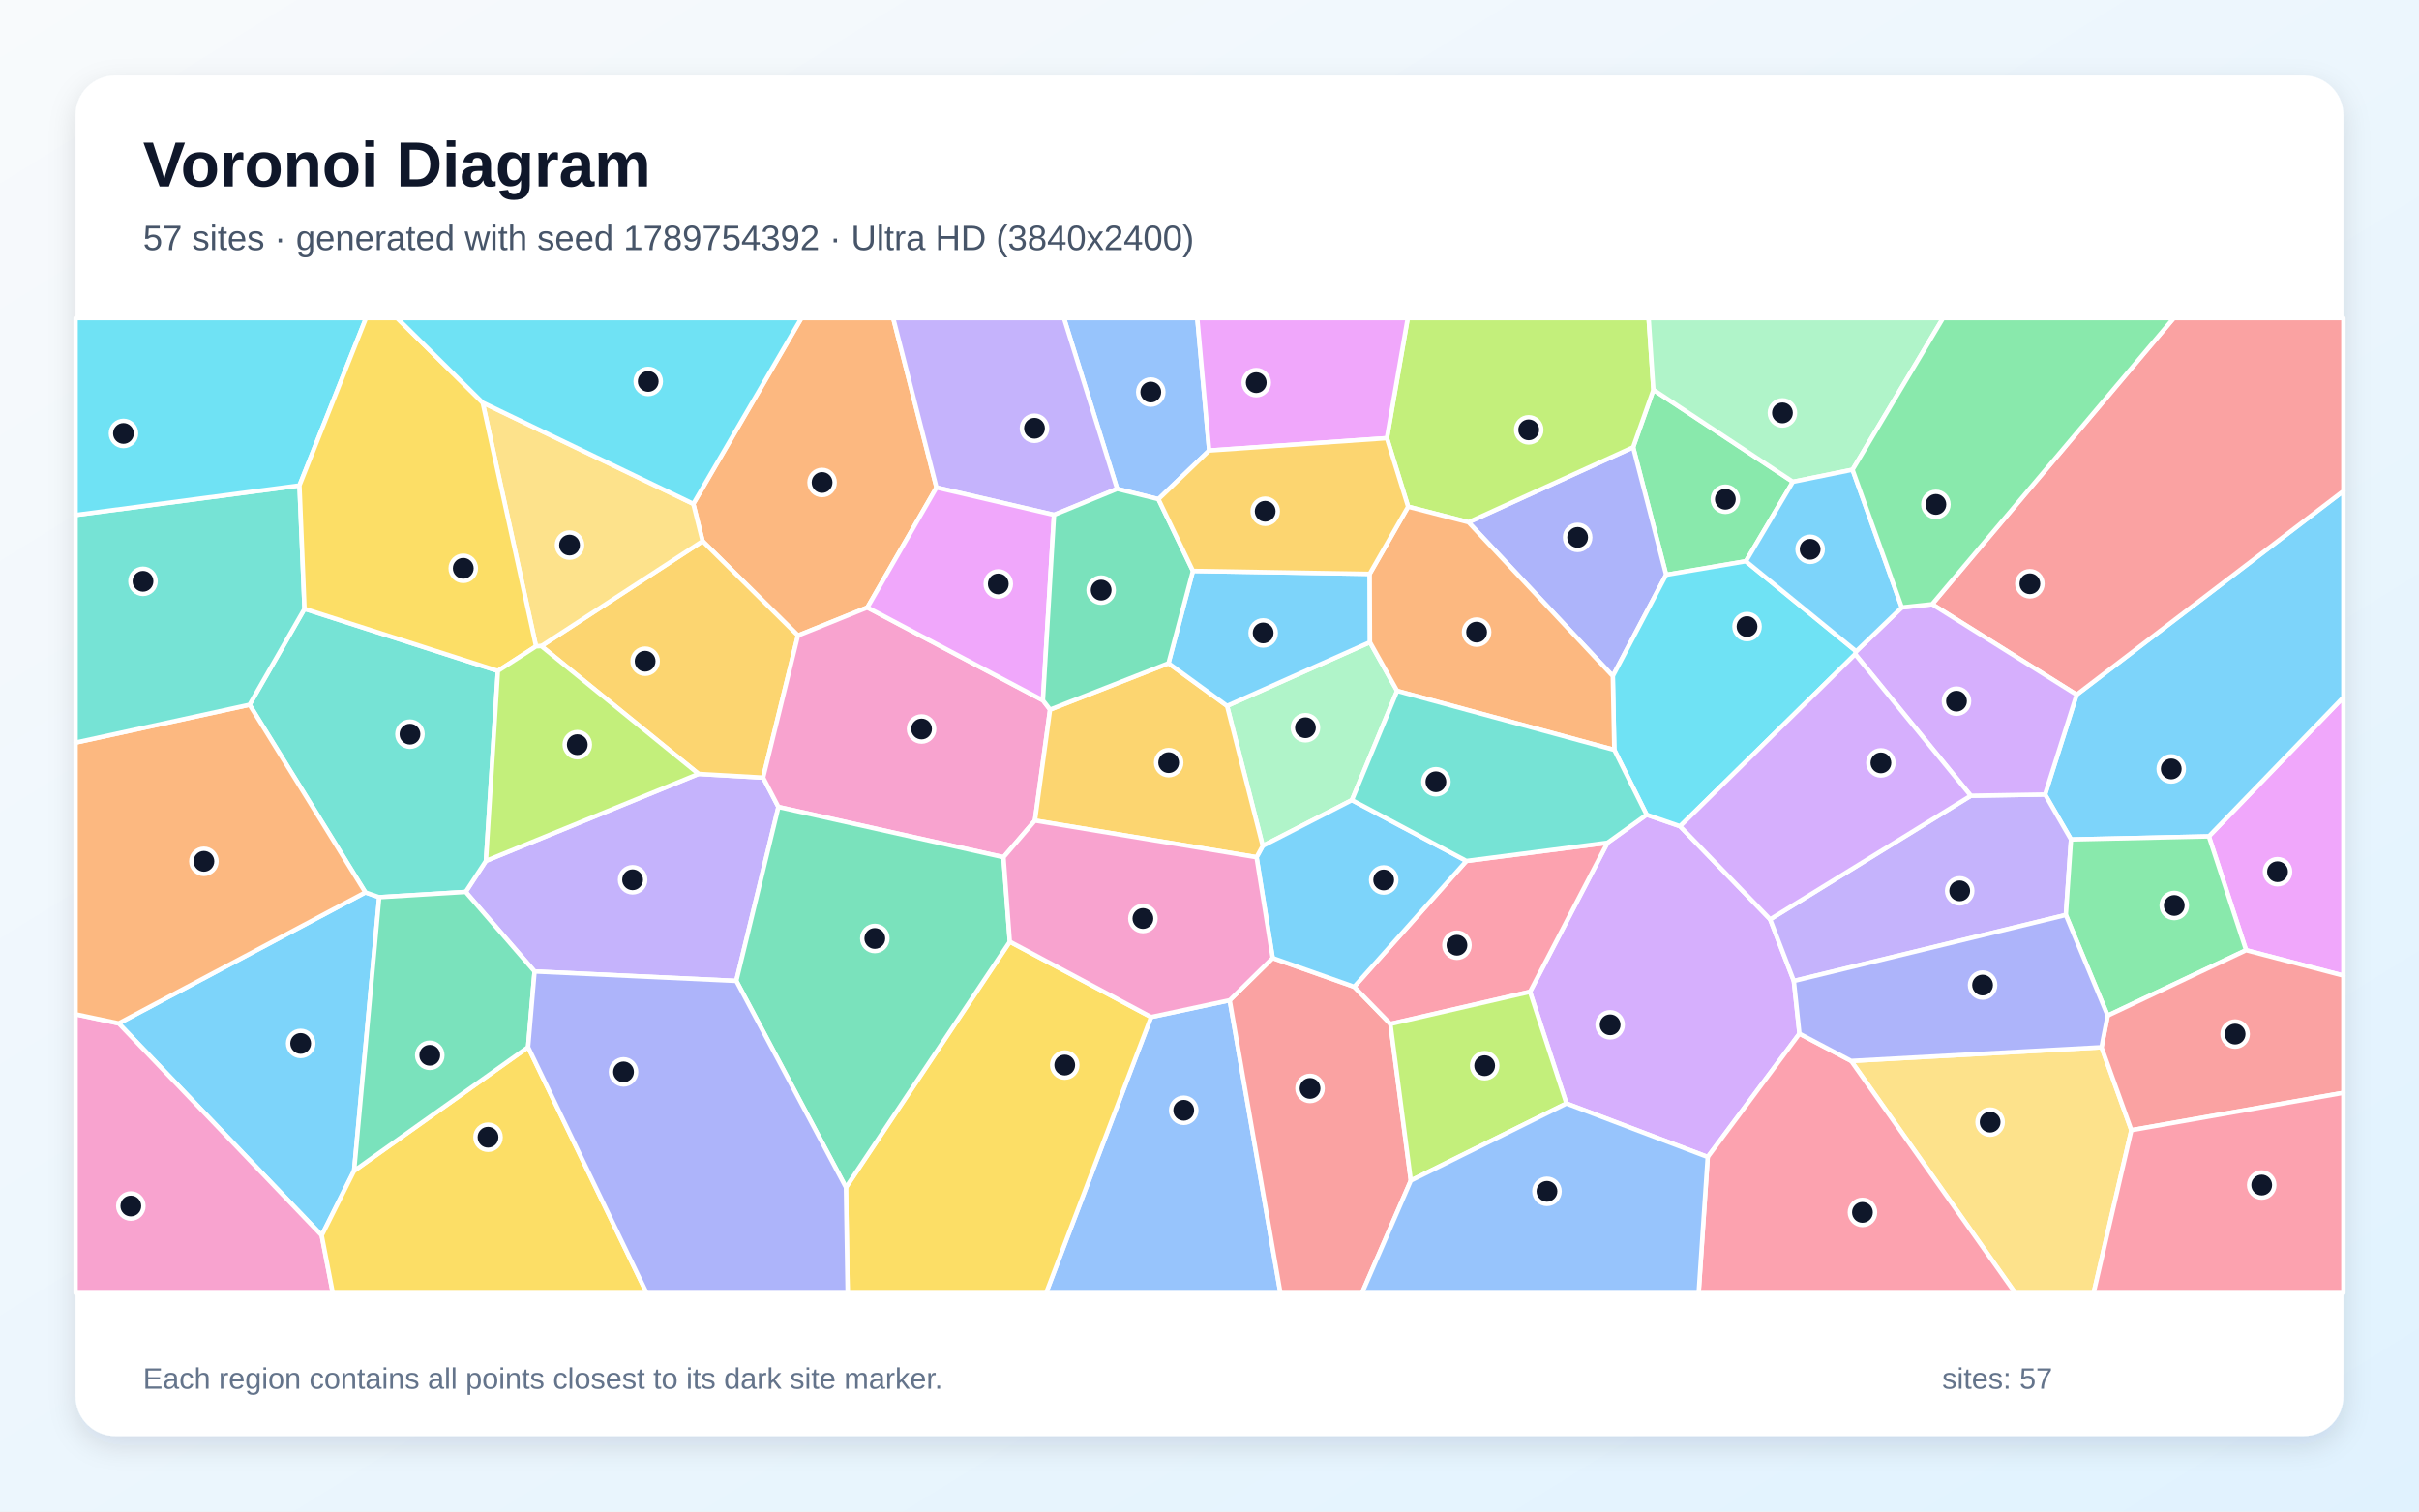
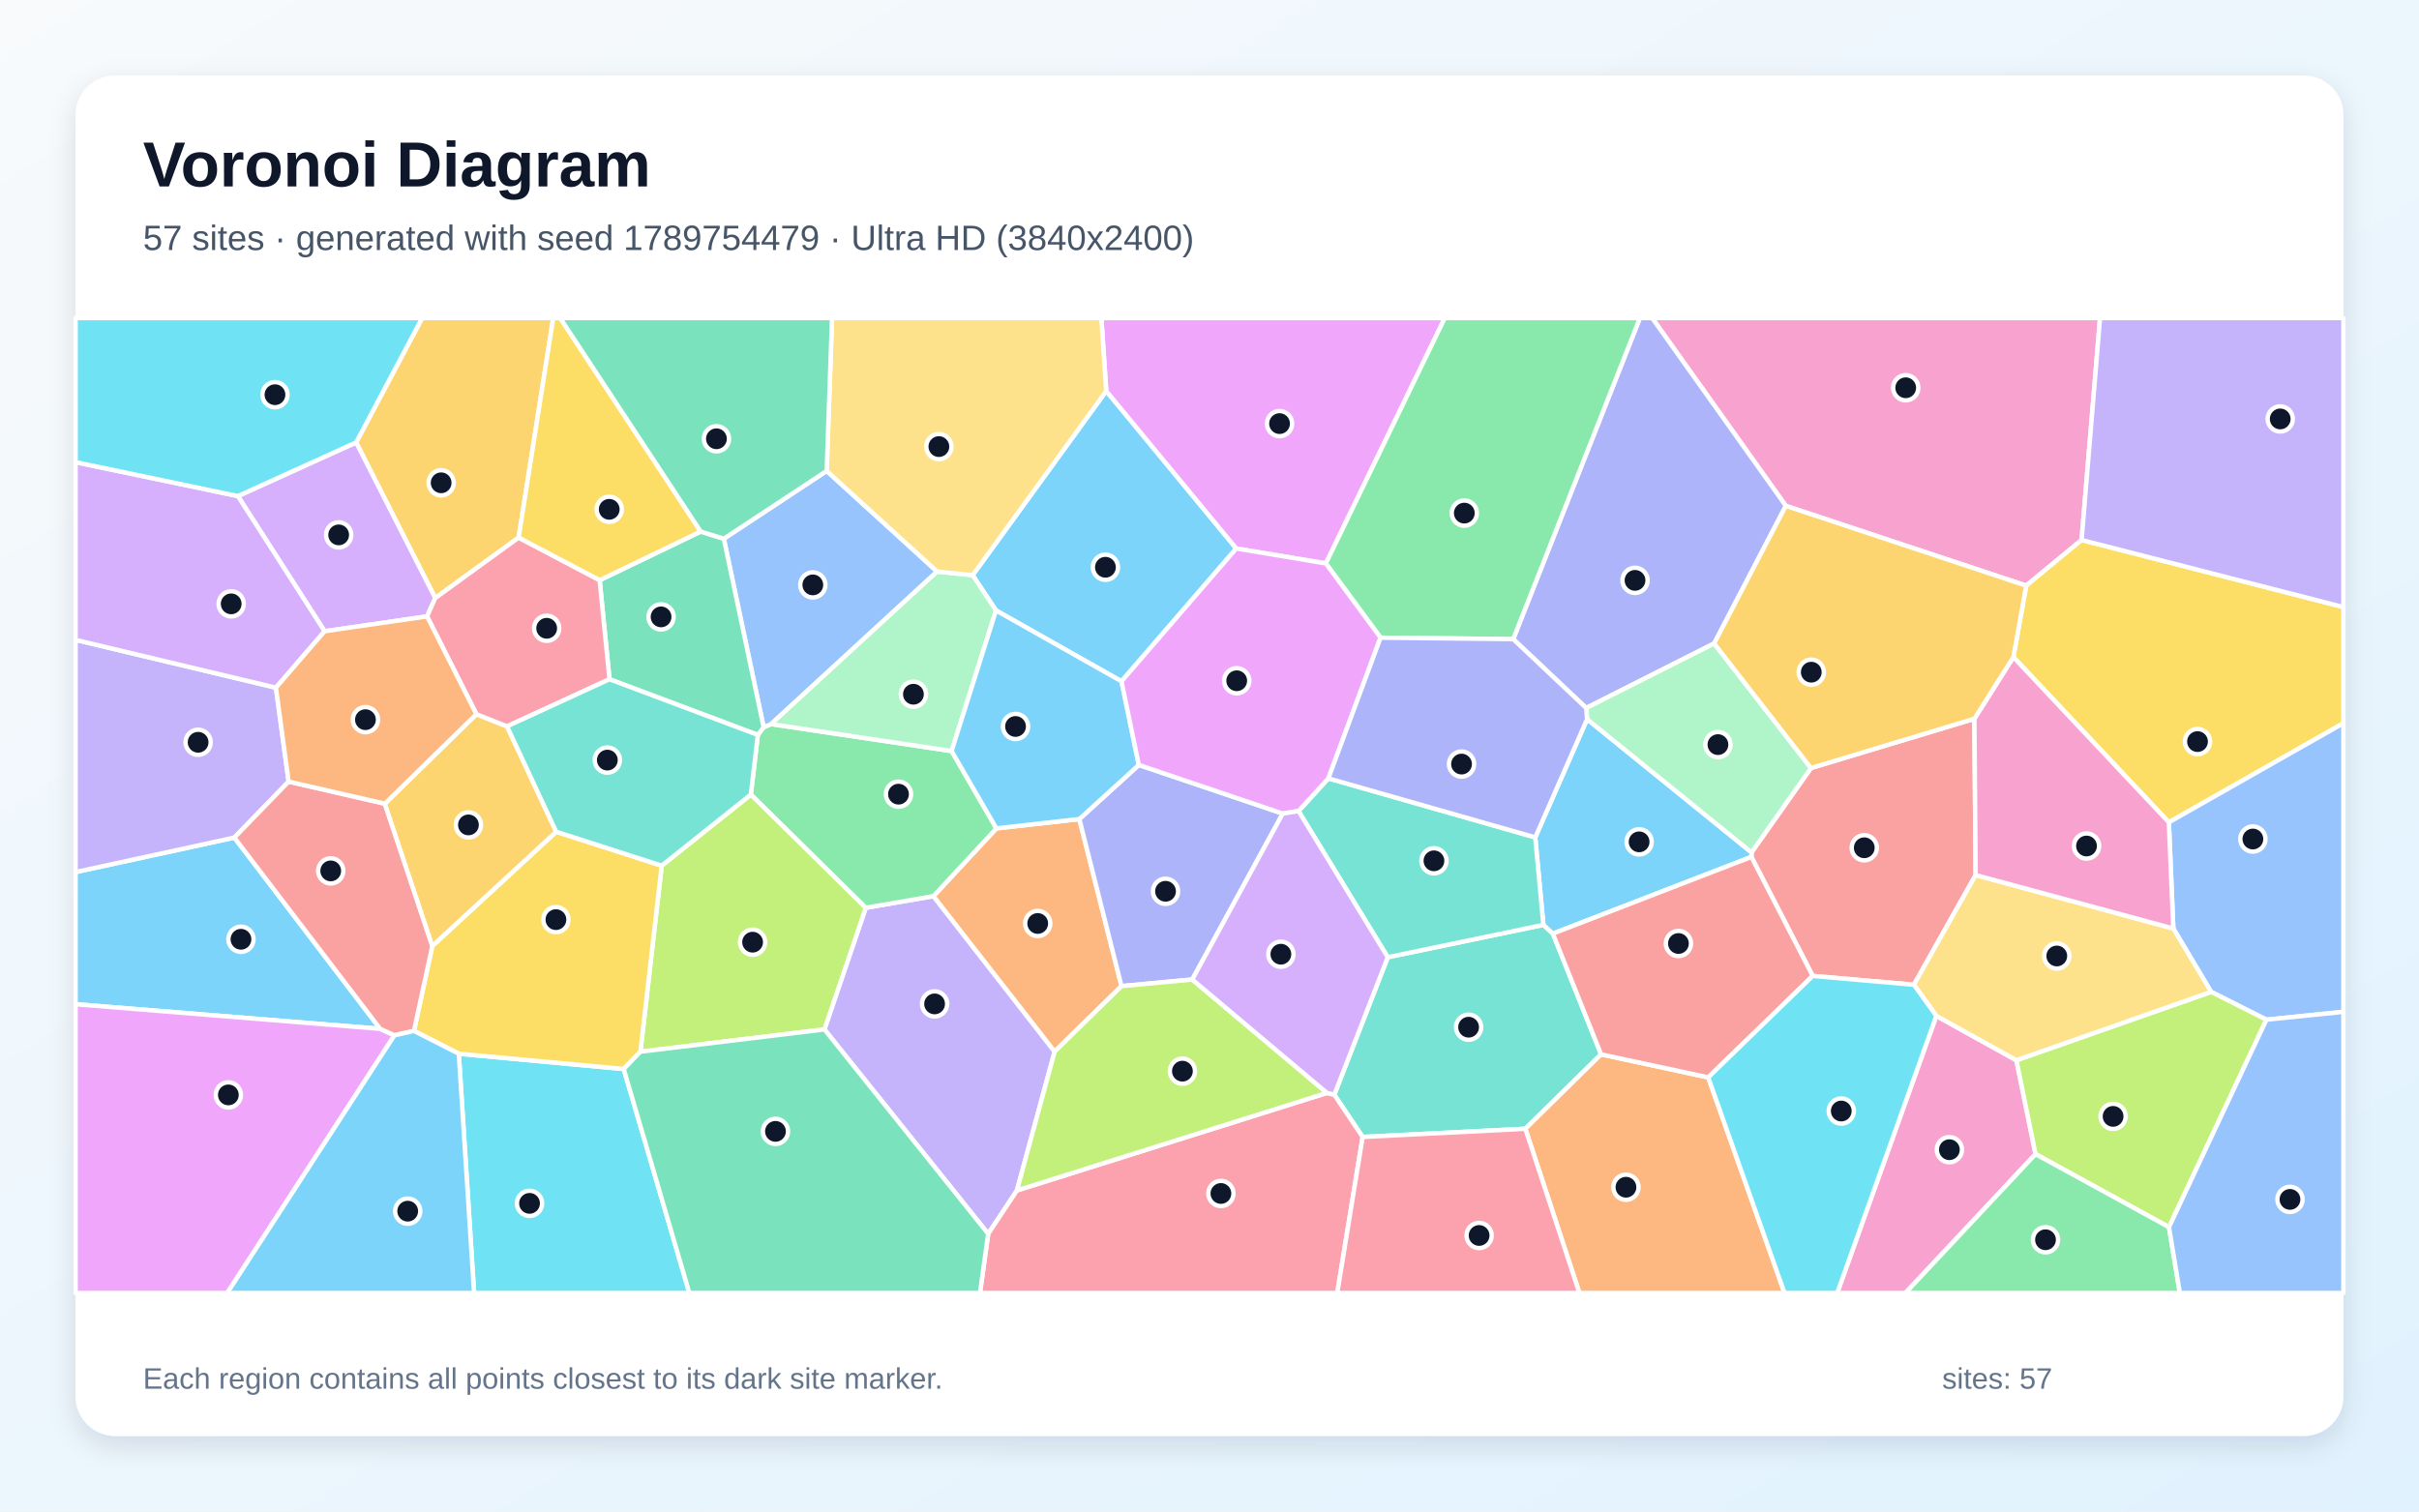
<svg xmlns="http://www.w3.org/2000/svg" width="3840" height="2400" viewBox="0 0 3840 2400" role="img" aria-labelledby="title description">
  <defs>
    <linearGradient id="background" x1="0" y1="0" x2="1" y2="1">
      <stop stop-color="#F8FAFC" />
      <stop offset="1" stop-color="#E0F2FE" />
    </linearGradient>
    <filter id="shadow" x="-5%" y="-5%" width="110%" height="110%">
      <feDropShadow dx="0" dy="15" stdDeviation="22" flood-color="#0F172A" flood-opacity=".12" />
    </filter>
  </defs>
  <rect width="3840" height="2400" fill="url(#background)" />
  <rect x="120" y="120" width="3600" height="2160" rx="63" fill="#FFFFFF" filter="url(#shadow)" />
  <g font-family="Arial, sans-serif">
    <text x="227" y="296" font-size="101" font-weight="700" fill="#0F172A">Voronoi Diagram</text>
-     <text x="227" y="397" font-size="56" fill="#475569">57 sites · generated with seed 1789754392 · Ultra HD (3840x2400)</text>
+     <text x="227" y="397" font-size="56" fill="#475569">57 sites · generated with seed 1789754479 · Ultra HD (3840x2400)</text>
  </g>
  <g stroke="#FFFFFF" stroke-width="7" stroke-linejoin="round">
-     <polygon points="562.1,1859.0 510.7,1961.6 188.4,1624.9 580.0,1416.9 602.0,1424.6" fill="#38BDF8" fill-opacity="0.65" />
-     <polygon points="1235.7,1281.3 1168.8,1557.5 848.6,1542.5 739.2,1416.2 771.4,1366.9 1108.9,1228.8 1211.4,1234.7" fill="#A78BFA" fill-opacity="0.65" />
-     <polygon points="120.0,1610.4 188.4,1624.9 510.7,1961.6 528.3,2053.0 120.0,2053.0" fill="#F472B6" fill-opacity="0.65" />
-     <polygon points="1486.6,774.1 1376.9,964.6 1266.7,1009.1 1115.3,859.2 1100.6,800.0 1272.2,505.0 1417.9,505.0" fill="#FB923C" fill-opacity="0.65" />
-     <polygon points="510.7,1961.6 562.1,1859.0 838.3,1662.6 1026.5,2053.0 528.3,2053.0" fill="#FACC15" fill-opacity="0.65" />
-     <polygon points="2846.1,765.0 2771.5,891.2 2644.9,912.7 2592.5,710.1 2624.7,618.9" fill="#4ADE80" fill-opacity="0.65" />
-     <polygon points="483.4,966.7 790.4,1065.3 771.4,1366.9 739.2,1416.2 602.0,1424.6 580.0,1416.9 396.1,1119.0" fill="#2DD4BF" fill-opacity="0.65" />
-     <polygon points="1827.3,1614.8 1952.1,1588.2 2032.6,2053.0 1660.6,2053.0" fill="#60A5FA" fill-opacity="0.65" />
-     <polygon points="3565.5,1508.7 3506.4,1328.0 3720.0,1107.1 3720.0,1549.1" fill="#E879F9" fill-opacity="0.65" />
-     <polygon points="838.3,1662.6 562.1,1859.0 602.0,1424.6 739.2,1416.2 848.6,1542.5" fill="#34D399" fill-opacity="0.65" />
-     <polygon points="1952.1,1588.2 2020.3,1521.1 2149.7,1566.8 2207.2,1625.8 2239.6,1874.5 2162.1,2053.0 2032.6,2053.0" fill="#F87171" fill-opacity="0.65" />
-     <polygon points="2560.2,1073.5 2331.1,829.2 2592.5,710.1 2644.9,912.7" fill="#818CF8" fill-opacity="0.65" />
-     <polygon points="859.3,1025.9 1115.3,859.2 1266.7,1009.1 1211.4,1234.7 1108.9,1228.8" fill="#FBBF24" fill-opacity="0.65" />
-     <polygon points="2624.7,618.9 2592.5,710.1 2331.1,829.2 2235.3,804.5 2201.6,695.7 2234.7,505.0 2617.1,505.0" fill="#A3E635" fill-opacity="0.65" />
-     <polygon points="2856.5,1641.3 2710.9,1837.1 2486.6,1752.1 2428.8,1574.8 2551.8,1338.1 2613.9,1293.6 2667.0,1311.9 2810.0,1459.7 2847.6,1557.6" fill="#C084FC" fill-opacity="0.65" />
-     <polygon points="2551.8,1338.1 2428.8,1574.8 2207.2,1625.8 2149.7,1566.8 2327.8,1367.0" fill="#FB7185" fill-opacity="0.65" />
-     <polygon points="2946.6,1034.2 2945.0,1038.8 2667.0,1311.9 2613.9,1293.6 2562.6,1190.7 2560.2,1073.5 2644.9,912.7 2771.5,891.2" fill="#22D3EE" fill-opacity="0.65" />
-     <polygon points="1947.9,1120.8 2174.7,1019.7 2217.9,1097.0 2146.1,1270.4 2004.5,1343.1" fill="#86EFAC" fill-opacity="0.65" />
-     <polygon points="2938.6,1684.6 3336.0,1662.8 3383.4,1794.5 3323.5,2053.0 3199.0,2053.0" fill="#FCD34D" fill-opacity="0.65" />
-     <polygon points="2327.8,1367.0 2149.7,1566.8 2020.3,1521.1 1994.7,1361.1 2004.5,1343.1 2146.1,1270.4" fill="#38BDF8" fill-opacity="0.65" />
-     <polygon points="3506.4,1328.0 3287.6,1332.9 3246.4,1261.5 3296.5,1103.0 3720.0,779.7 3720.0,1107.1" fill="#38BDF8" fill-opacity="0.65" />
-     <polygon points="3279.4,1452.8 2847.6,1557.6 2810.0,1459.7 3128.5,1263.5 3246.4,1261.5 3287.6,1332.9" fill="#A78BFA" fill-opacity="0.65" />
-     <polygon points="1655.6,1112.0 1666.9,1126.7 1642.9,1302.9 1593.0,1361.1 1235.7,1281.3 1211.4,1234.7 1266.7,1009.1 1376.9,964.6" fill="#F472B6" fill-opacity="0.65" />
-     <polygon points="396.1,1119.0 580.0,1416.9 188.4,1624.9 120.0,1610.4 120.0,1179.1" fill="#FB923C" fill-opacity="0.65" />
-     <polygon points="1342.9,1885.4 1603.0,1495.2 1827.3,1614.8 1660.6,2053.0 1345.6,2053.0" fill="#FACC15" fill-opacity="0.65" />
-     <polygon points="3345.8,1612.6 3279.4,1452.8 3287.6,1332.9 3506.4,1328.0 3565.5,1508.7" fill="#4ADE80" fill-opacity="0.65" />
-     <polygon points="475.4,770.8 483.4,966.7 396.1,1119.0 120.0,1179.1 120.0,817.7" fill="#2DD4BF" fill-opacity="0.65" />
-     <polygon points="1919.5,715.3 1838.9,792.6 1773.4,776.3 1688.9,505.0 1900.6,505.0" fill="#60A5FA" fill-opacity="0.65" />
-     <polygon points="2201.6,695.7 1919.5,715.3 1900.6,505.0 2234.7,505.0" fill="#E879F9" fill-opacity="0.65" />
-     <polygon points="1603.0,1495.2 1342.9,1885.4 1168.8,1557.5 1235.7,1281.3 1593.0,1361.1" fill="#34D399" fill-opacity="0.65" />
-     <polygon points="3296.5,1103.0 3067.1,959.4 3450.7,505.0 3720.0,505.0 3720.0,779.7" fill="#F87171" fill-opacity="0.65" />
-     <polygon points="838.3,1662.6 848.6,1542.5 1168.8,1557.5 1342.9,1885.4 1345.6,2053.0 1026.5,2053.0" fill="#818CF8" fill-opacity="0.65" />
-     <polygon points="1854.9,1053.1 1947.9,1120.8 2004.5,1343.1 1994.7,1361.1 1642.9,1302.9 1666.9,1126.7" fill="#FBBF24" fill-opacity="0.65" />
-     <polygon points="2239.6,1874.5 2207.2,1625.8 2428.8,1574.8 2486.6,1752.1" fill="#A3E635" fill-opacity="0.65" />
-     <polygon points="3019.0,964.5 3067.1,959.4 3296.5,1103.0 3246.4,1261.5 3128.5,1263.5 2945.0,1038.8 2946.6,1034.2" fill="#C084FC" fill-opacity="0.65" />
-     <polygon points="2710.9,1837.1 2856.5,1641.3 2938.6,1684.6 3199.0,2053.0 2696.5,2053.0" fill="#FB7185" fill-opacity="0.65" />
-     <polygon points="475.4,770.8 120.0,817.7 120.0,505.0 581.0,505.0" fill="#22D3EE" fill-opacity="0.65" />
-     <polygon points="2940.8,745.8 2846.1,765.0 2624.7,618.9 2617.1,505.0 3084.5,505.0" fill="#86EFAC" fill-opacity="0.65" />
-     <polygon points="1100.6,800.0 1115.3,859.2 859.3,1025.9 850.9,1026.3 766.2,639.3" fill="#FCD34D" fill-opacity="0.65" />
-     <polygon points="2940.8,745.8 3019.0,964.5 2946.6,1034.2 2771.5,891.2 2846.1,765.0" fill="#38BDF8" fill-opacity="0.65" />
-     <polygon points="1893.7,906.5 2174.3,911.2 2174.7,1019.7 1947.9,1120.8 1854.9,1053.1" fill="#38BDF8" fill-opacity="0.65" />
-     <polygon points="1773.4,776.3 1673.2,817.5 1486.6,774.1 1417.9,505.0 1688.9,505.0" fill="#A78BFA" fill-opacity="0.65" />
-     <polygon points="1603.0,1495.2 1593.0,1361.1 1642.9,1302.9 1994.7,1361.1 2020.3,1521.1 1952.1,1588.2 1827.3,1614.8" fill="#F472B6" fill-opacity="0.65" />
-     <polygon points="2562.6,1190.7 2217.9,1097.0 2174.7,1019.7 2174.3,911.2 2235.3,804.5 2331.1,829.2 2560.2,1073.5" fill="#FB923C" fill-opacity="0.65" />
-     <polygon points="766.2,639.3 850.9,1026.3 790.4,1065.3 483.4,966.7 475.4,770.8 581.0,505.0 630.4,505.0" fill="#FACC15" fill-opacity="0.65" />
-     <polygon points="3067.1,959.4 3019.0,964.5 2940.8,745.8 3084.5,505.0 3450.7,505.0" fill="#4ADE80" fill-opacity="0.65" />
-     <polygon points="2562.6,1190.7 2613.9,1293.6 2551.8,1338.1 2327.8,1367.0 2146.1,1270.4 2217.9,1097.0" fill="#2DD4BF" fill-opacity="0.65" />
-     <polygon points="2239.6,1874.5 2486.6,1752.1 2710.9,1837.1 2696.5,2053.0 2162.1,2053.0" fill="#60A5FA" fill-opacity="0.65" />
-     <polygon points="1673.2,817.5 1655.6,1112.0 1376.9,964.6 1486.6,774.1" fill="#E879F9" fill-opacity="0.65" />
-     <polygon points="1673.2,817.5 1773.4,776.3 1838.9,792.6 1893.7,906.5 1854.9,1053.1 1666.9,1126.7 1655.6,1112.0" fill="#34D399" fill-opacity="0.65" />
-     <polygon points="3383.4,1794.5 3336.0,1662.8 3345.8,1612.6 3565.5,1508.7 3720.0,1549.1 3720.0,1735.2" fill="#F87171" fill-opacity="0.65" />
-     <polygon points="3345.8,1612.6 3336.0,1662.8 2938.6,1684.6 2856.5,1641.3 2847.6,1557.6 3279.4,1452.8" fill="#818CF8" fill-opacity="0.65" />
-     <polygon points="2201.6,695.7 2235.3,804.5 2174.3,911.2 1893.7,906.5 1838.9,792.6 1919.5,715.3" fill="#FBBF24" fill-opacity="0.65" />
-     <polygon points="790.4,1065.3 850.9,1026.3 859.3,1025.9 1108.9,1228.8 771.4,1366.9" fill="#A3E635" fill-opacity="0.65" />
-     <polygon points="3128.5,1263.5 2810.0,1459.7 2667.0,1311.9 2945.0,1038.8" fill="#C084FC" fill-opacity="0.65" />
-     <polygon points="3383.4,1794.5 3720.0,1735.2 3720.0,2053.0 3323.5,2053.0" fill="#FB7185" fill-opacity="0.65" />
-     <polygon points="1100.6,800.0 766.2,639.3 630.4,505.0 1272.2,505.0" fill="#22D3EE" fill-opacity="0.65" />
+     <polygon points="1756.1,620.8 1962.5,870.9 1780.3,1081.8 1581.1,969.3 1544.0,913.3" fill="#38BDF8" fill-opacity="0.65" />
+     <polygon points="1308.7,1634.5 1374.3,1441.4 1481.8,1422.9 1674.2,1669.7 1614.3,1890.2 1568.7,1959.1" fill="#A78BFA" fill-opacity="0.65" />
+     <polygon points="3304.4,857.4 3216.5,929.9 2834.9,803.2 2622.7,505.0 3333.7,505.0" fill="#F472B6" fill-opacity="0.65" />
+     <polygon points="1713.4,1300.5 1780.3,1565.8 1674.2,1669.7 1481.8,1422.9 1581.7,1315.3" fill="#FB923C" fill-opacity="0.65" />
+     <polygon points="3442.9,1305.7 3196.1,1043.3 3216.5,929.9 3304.4,857.4 3720.0,963.9 3720.0,1148.3" fill="#FACC15" fill-opacity="0.65" />
+     <polygon points="1510.6,1192.5 1581.7,1315.3 1481.8,1422.9 1374.3,1441.4 1191.9,1261.6 1203.0,1166.9 1212.2,1154.6 1224.1,1149.7" fill="#4ADE80" fill-opacity="0.65" />
+     <polygon points="2541.6,1674.1 2421.4,1792.3 2163.1,1805.3 2118.1,1738.2 2203.0,1519.9 2450.0,1468.5 2465.1,1482.4" fill="#2DD4BF" fill-opacity="0.65" />
+     <polygon points="1312.3,747.7 1487.6,907.5 1224.1,1149.7 1212.2,1154.6 1149.0,855.4" fill="#60A5FA" fill-opacity="0.65" />
+     <polygon points="2104.7,894.6 1962.5,870.9 1756.1,620.8 1748.3,505.0 2293.5,505.0" fill="#E879F9" fill-opacity="0.65" />
+     <polygon points="967.5,1078.5 951.9,921.2 1112.3,844.0 1149.0,855.4 1212.2,1154.6 1203.0,1166.9" fill="#34D399" fill-opacity="0.65" />
+     <polygon points="3134.2,1141.2 3136.2,1389.4 3038.2,1563.6 2877.6,1549.6 2780.2,1360.6 2780.4,1353.4 2874.7,1219.5" fill="#F87171" fill-opacity="0.65" />
+     <polygon points="2721.1,1021.7 2518.0,1124.2 2402.1,1014.8 2603.2,505.0 2622.7,505.0 2834.9,803.2" fill="#818CF8" fill-opacity="0.65" />
+     <polygon points="823.3,853.6 690.9,949.6 565.3,702.5 670.1,505.0 878.2,505.0" fill="#FBBF24" fill-opacity="0.65" />
+     <polygon points="1016.6,1669.9 1050.4,1374.5 1191.9,1261.6 1374.3,1441.4 1308.7,1634.5" fill="#A3E635" fill-opacity="0.65" />
+     <polygon points="677.9,978.7 515.3,1002.3 377.6,787.7 565.3,702.5 690.9,949.6" fill="#C084FC" fill-opacity="0.65" />
+     <polygon points="1568.7,1959.1 1614.3,1890.2 2106.4,1735.3 2118.1,1738.2 2163.1,1805.3 2122.8,2053.0 1555.6,2053.0" fill="#FB7185" fill-opacity="0.65" />
+     <polygon points="728.3,1673.1 990.1,1697.4 1094.3,2053.0 752.6,2053.0" fill="#22D3EE" fill-opacity="0.65" />
+     <polygon points="1510.6,1192.5 1224.1,1149.7 1487.6,907.5 1544.0,913.3 1581.1,969.3" fill="#86EFAC" fill-opacity="0.65" />
+     <polygon points="1487.6,907.5 1312.3,747.7 1320.8,505.0 1748.3,505.0 1756.1,620.8 1544.0,913.3" fill="#FCD34D" fill-opacity="0.65" />
+     <polygon points="2437.1,1329.6 2519.4,1141.9 2780.4,1353.4 2780.2,1360.6 2465.1,1482.4 2450.0,1468.5" fill="#38BDF8" fill-opacity="0.65" />
+     <polygon points="603.5,1633.6 120.0,1594.5 120.0,1384.7 372.0,1329.9" fill="#38BDF8" fill-opacity="0.65" />
+     <polygon points="438.0,1091.9 458.2,1241.0 372.0,1329.9 120.0,1384.7 120.0,1016.0" fill="#A78BFA" fill-opacity="0.65" />
+     <polygon points="3073.8,1613.0 3200.9,1683.5 3231.3,1832.5 3024.7,2053.0 2916.4,2053.0" fill="#F472B6" fill-opacity="0.65" />
+     <polygon points="2421.4,1792.3 2541.6,1674.1 2711.7,1710.7 2832.8,2053.0 2507.2,2053.0" fill="#FB923C" fill-opacity="0.65" />
+     <polygon points="990.1,1697.4 728.3,1673.1 657.1,1636.9 686.3,1502.0 882.9,1320.6 1050.4,1374.5 1016.6,1669.9" fill="#FACC15" fill-opacity="0.65" />
+     <polygon points="2402.1,1014.8 2191.5,1012.5 2104.7,894.6 2293.5,505.0 2603.2,505.0" fill="#4ADE80" fill-opacity="0.65" />
+     <polygon points="2061.3,1287.8 2108.7,1235.9 2437.1,1329.6 2450.0,1468.5 2203.0,1519.9" fill="#2DD4BF" fill-opacity="0.65" />
+     <polygon points="3597.8,1619.1 3510.0,1574.9 3450.0,1474.3 3442.9,1305.7 3720.0,1148.3 3720.0,1606.6" fill="#60A5FA" fill-opacity="0.65" />
+     <polygon points="120.0,1594.5 603.5,1633.6 626.1,1643.9 360.7,2053.0 120.0,2053.0" fill="#E879F9" fill-opacity="0.65" />
+     <polygon points="990.1,1697.4 1016.6,1669.9 1308.7,1634.5 1568.7,1959.1 1555.6,2053.0 1094.3,2053.0" fill="#34D399" fill-opacity="0.65" />
+     <polygon points="610.9,1276.1 686.3,1502.0 657.1,1636.9 626.1,1643.9 603.5,1633.6 372.0,1329.9 458.2,1241.0" fill="#F87171" fill-opacity="0.65" />
+     <polygon points="2036.3,1291.8 1892.6,1555.3 1780.3,1565.8 1713.4,1300.5 1807.8,1214.6" fill="#818CF8" fill-opacity="0.65" />
+     <polygon points="882.9,1320.6 686.3,1502.0 610.9,1276.1 756.2,1134.0 804.9,1153.3" fill="#FBBF24" fill-opacity="0.65" />
+     <polygon points="3443.1,1948.5 3231.3,1832.5 3200.9,1683.5 3510.0,1574.9 3597.8,1619.1" fill="#A3E635" fill-opacity="0.65" />
+     <polygon points="438.0,1091.9 120.0,1016.0 120.0,733.8 377.6,787.7 515.3,1002.3" fill="#C084FC" fill-opacity="0.65" />
+     <polygon points="804.9,1153.3 756.2,1134.0 677.9,978.7 690.9,949.6 823.3,853.6 951.9,921.2 967.5,1078.5" fill="#FB7185" fill-opacity="0.65" />
+     <polygon points="565.3,702.5 377.6,787.7 120.0,733.8 120.0,505.0 670.1,505.0" fill="#22D3EE" fill-opacity="0.65" />
+     <polygon points="2874.7,1219.5 2780.4,1353.4 2519.4,1141.9 2518.0,1124.2 2721.1,1021.7" fill="#86EFAC" fill-opacity="0.65" />
+     <polygon points="3200.9,1683.5 3073.8,1613.0 3038.2,1563.6 3136.2,1389.4 3450.0,1474.3 3510.0,1574.9" fill="#FCD34D" fill-opacity="0.65" />
+     <polygon points="1807.8,1214.6 1713.4,1300.5 1581.7,1315.3 1510.6,1192.5 1581.1,969.3 1780.3,1081.8" fill="#38BDF8" fill-opacity="0.65" />
+     <polygon points="626.1,1643.9 657.1,1636.9 728.3,1673.1 752.6,2053.0 360.7,2053.0" fill="#38BDF8" fill-opacity="0.65" />
+     <polygon points="3304.4,857.4 3333.7,505.0 3720.0,505.0 3720.0,963.9" fill="#A78BFA" fill-opacity="0.65" />
+     <polygon points="3450.0,1474.3 3136.2,1389.4 3134.2,1141.2 3196.1,1043.3 3442.9,1305.7" fill="#F472B6" fill-opacity="0.65" />
+     <polygon points="756.2,1134.0 610.9,1276.1 458.2,1241.0 438.0,1091.9 515.3,1002.3 677.9,978.7" fill="#FB923C" fill-opacity="0.65" />
+     <polygon points="1112.3,844.0 951.9,921.2 823.3,853.6 878.2,505.0 889.3,505.0" fill="#FACC15" fill-opacity="0.65" />
+     <polygon points="3231.3,1832.5 3443.1,1948.5 3460.4,2053.0 3024.7,2053.0" fill="#4ADE80" fill-opacity="0.65" />
+     <polygon points="882.9,1320.6 804.9,1153.3 967.5,1078.5 1203.0,1166.9 1191.9,1261.6 1050.4,1374.5" fill="#2DD4BF" fill-opacity="0.65" />
+     <polygon points="3443.1,1948.5 3597.8,1619.1 3720.0,1606.6 3720.0,2053.0 3460.4,2053.0" fill="#60A5FA" fill-opacity="0.65" />
+     <polygon points="2191.5,1012.5 2108.7,1235.9 2061.3,1287.8 2036.3,1291.8 1807.8,1214.6 1780.3,1081.8 1962.5,870.9 2104.7,894.6" fill="#E879F9" fill-opacity="0.65" />
+     <polygon points="1312.3,747.7 1149.0,855.4 1112.3,844.0 889.3,505.0 1320.8,505.0" fill="#34D399" fill-opacity="0.65" />
+     <polygon points="2711.7,1710.7 2541.6,1674.1 2465.1,1482.4 2780.2,1360.6 2877.6,1549.6" fill="#F87171" fill-opacity="0.65" />
+     <polygon points="2191.5,1012.5 2402.1,1014.8 2518.0,1124.2 2519.4,1141.9 2437.1,1329.6 2108.7,1235.9" fill="#818CF8" fill-opacity="0.65" />
+     <polygon points="3134.2,1141.2 2874.7,1219.5 2721.1,1021.7 2834.9,803.2 3216.5,929.9 3196.1,1043.3" fill="#FBBF24" fill-opacity="0.65" />
+     <polygon points="2106.4,1735.3 1614.3,1890.2 1674.2,1669.7 1780.3,1565.8 1892.6,1555.3" fill="#A3E635" fill-opacity="0.65" />
+     <polygon points="2106.4,1735.3 1892.6,1555.3 2036.3,1291.8 2061.3,1287.8 2203.0,1519.9 2118.1,1738.2" fill="#C084FC" fill-opacity="0.65" />
+     <polygon points="2163.1,1805.3 2421.4,1792.3 2507.2,2053.0 2122.8,2053.0" fill="#FB7185" fill-opacity="0.65" />
+     <polygon points="2711.7,1710.7 2877.6,1549.6 3038.2,1563.6 3073.8,1613.0 2916.4,2053.0 2832.8,2053.0" fill="#22D3EE" fill-opacity="0.65" />
  </g>
  <g>
-     <circle cx="477.3" cy="1656.8" r="20" fill="#0F172A" stroke="#FFFFFF" stroke-width="7" />
-     <circle cx="1004.2" cy="1396.9" r="20" fill="#0F172A" stroke="#FFFFFF" stroke-width="7" />
-     <circle cx="207.7" cy="1914.9" r="20" fill="#0F172A" stroke="#FFFFFF" stroke-width="7" />
-     <circle cx="1305.0" cy="766.1" r="20" fill="#0F172A" stroke="#FFFFFF" stroke-width="7" />
-     <circle cx="774.7" cy="1805.7" r="20" fill="#0F172A" stroke="#FFFFFF" stroke-width="7" />
-     <circle cx="2738.9" cy="792.7" r="20" fill="#0F172A" stroke="#FFFFFF" stroke-width="7" />
-     <circle cx="650.8" cy="1165.7" r="20" fill="#0F172A" stroke="#FFFFFF" stroke-width="7" />
-     <circle cx="1879.1" cy="1762.9" r="20" fill="#0F172A" stroke="#FFFFFF" stroke-width="7" />
-     <circle cx="3615.4" cy="1384.1" r="20" fill="#0F172A" stroke="#FFFFFF" stroke-width="7" />
-     <circle cx="682.2" cy="1675.6" r="20" fill="#0F172A" stroke="#FFFFFF" stroke-width="7" />
-     <circle cx="2079.6" cy="1728.2" r="20" fill="#0F172A" stroke="#FFFFFF" stroke-width="7" />
-     <circle cx="2504.4" cy="853.3" r="20" fill="#0F172A" stroke="#FFFFFF" stroke-width="7" />
-     <circle cx="1024.1" cy="1049.9" r="20" fill="#0F172A" stroke="#FFFFFF" stroke-width="7" />
-     <circle cx="2426.7" cy="682.5" r="20" fill="#0F172A" stroke="#FFFFFF" stroke-width="7" />
-     <circle cx="2556.0" cy="1627.2" r="20" fill="#0F172A" stroke="#FFFFFF" stroke-width="7" />
-     <circle cx="2312.8" cy="1500.8" r="20" fill="#0F172A" stroke="#FFFFFF" stroke-width="7" />
-     <circle cx="2773.3" cy="994.9" r="20" fill="#0F172A" stroke="#FFFFFF" stroke-width="7" />
-     <circle cx="2072.3" cy="1155.5" r="20" fill="#0F172A" stroke="#FFFFFF" stroke-width="7" />
-     <circle cx="3159.2" cy="1781.7" r="20" fill="#0F172A" stroke="#FFFFFF" stroke-width="7" />
-     <circle cx="2196.5" cy="1397.2" r="20" fill="#0F172A" stroke="#FFFFFF" stroke-width="7" />
-     <circle cx="3446.7" cy="1220.9" r="20" fill="#0F172A" stroke="#FFFFFF" stroke-width="7" />
-     <circle cx="3110.9" cy="1414.5" r="20" fill="#0F172A" stroke="#FFFFFF" stroke-width="7" />
-     <circle cx="1462.9" cy="1157.5" r="20" fill="#0F172A" stroke="#FFFFFF" stroke-width="7" />
-     <circle cx="323.7" cy="1367.6" r="20" fill="#0F172A" stroke="#FFFFFF" stroke-width="7" />
-     <circle cx="1690.2" cy="1691.1" r="20" fill="#0F172A" stroke="#FFFFFF" stroke-width="7" />
-     <circle cx="3451.5" cy="1437.7" r="20" fill="#0F172A" stroke="#FFFFFF" stroke-width="7" />
-     <circle cx="227.0" cy="923.0" r="20" fill="#0F172A" stroke="#FFFFFF" stroke-width="7" />
-     <circle cx="1826.8" cy="622.5" r="20" fill="#0F172A" stroke="#FFFFFF" stroke-width="7" />
-     <circle cx="1994.2" cy="607.5" r="20" fill="#0F172A" stroke="#FFFFFF" stroke-width="7" />
-     <circle cx="1388.7" cy="1490.1" r="20" fill="#0F172A" stroke="#FFFFFF" stroke-width="7" />
-     <circle cx="3222.3" cy="926.9" r="20" fill="#0F172A" stroke="#FFFFFF" stroke-width="7" />
-     <circle cx="989.8" cy="1702.0" r="20" fill="#0F172A" stroke="#FFFFFF" stroke-width="7" />
-     <circle cx="1855.2" cy="1210.9" r="20" fill="#0F172A" stroke="#FFFFFF" stroke-width="7" />
-     <circle cx="2356.8" cy="1692.1" r="20" fill="#0F172A" stroke="#FFFFFF" stroke-width="7" />
-     <circle cx="3105.8" cy="1113.3" r="20" fill="#0F172A" stroke="#FFFFFF" stroke-width="7" />
-     <circle cx="2956.5" cy="1925.0" r="20" fill="#0F172A" stroke="#FFFFFF" stroke-width="7" />
-     <circle cx="196.0" cy="688.2" r="20" fill="#0F172A" stroke="#FFFFFF" stroke-width="7" />
-     <circle cx="2829.5" cy="655.6" r="20" fill="#0F172A" stroke="#FFFFFF" stroke-width="7" />
-     <circle cx="904.1" cy="865.5" r="20" fill="#0F172A" stroke="#FFFFFF" stroke-width="7" />
-     <circle cx="2873.5" cy="872.2" r="20" fill="#0F172A" stroke="#FFFFFF" stroke-width="7" />
-     <circle cx="2005.2" cy="1005.0" r="20" fill="#0F172A" stroke="#FFFFFF" stroke-width="7" />
-     <circle cx="1642.2" cy="680.0" r="20" fill="#0F172A" stroke="#FFFFFF" stroke-width="7" />
-     <circle cx="1814.3" cy="1458.4" r="20" fill="#0F172A" stroke="#FFFFFF" stroke-width="7" />
-     <circle cx="2344.0" cy="1003.7" r="20" fill="#0F172A" stroke="#FFFFFF" stroke-width="7" />
-     <circle cx="735.4" cy="902.4" r="20" fill="#0F172A" stroke="#FFFFFF" stroke-width="7" />
-     <circle cx="3073.1" cy="800.9" r="20" fill="#0F172A" stroke="#FFFFFF" stroke-width="7" />
-     <circle cx="2279.4" cy="1241.3" r="20" fill="#0F172A" stroke="#FFFFFF" stroke-width="7" />
-     <circle cx="2455.7" cy="1891.6" r="20" fill="#0F172A" stroke="#FFFFFF" stroke-width="7" />
-     <circle cx="1584.7" cy="927.2" r="20" fill="#0F172A" stroke="#FFFFFF" stroke-width="7" />
-     <circle cx="1748.0" cy="937.0" r="20" fill="#0F172A" stroke="#FFFFFF" stroke-width="7" />
-     <circle cx="3548.1" cy="1641.9" r="20" fill="#0F172A" stroke="#FFFFFF" stroke-width="7" />
-     <circle cx="3147.2" cy="1564.1" r="20" fill="#0F172A" stroke="#FFFFFF" stroke-width="7" />
-     <circle cx="2008.4" cy="811.8" r="20" fill="#0F172A" stroke="#FFFFFF" stroke-width="7" />
-     <circle cx="916.4" cy="1182.4" r="20" fill="#0F172A" stroke="#FFFFFF" stroke-width="7" />
-     <circle cx="2985.8" cy="1211.3" r="20" fill="#0F172A" stroke="#FFFFFF" stroke-width="7" />
-     <circle cx="3590.3" cy="1881.6" r="20" fill="#0F172A" stroke="#FFFFFF" stroke-width="7" />
-     <circle cx="1029.0" cy="605.6" r="20" fill="#0F172A" stroke="#FFFFFF" stroke-width="7" />
+     <circle cx="1754.8" cy="900.7" r="20" fill="#0F172A" stroke="#FFFFFF" stroke-width="7" />
+     <circle cx="1483.6" cy="1594.0" r="20" fill="#0F172A" stroke="#FFFFFF" stroke-width="7" />
+     <circle cx="3025.2" cy="615.7" r="20" fill="#0F172A" stroke="#FFFFFF" stroke-width="7" />
+     <circle cx="1647.3" cy="1466.3" r="20" fill="#0F172A" stroke="#FFFFFF" stroke-width="7" />
+     <circle cx="3488.4" cy="1177.5" r="20" fill="#0F172A" stroke="#FFFFFF" stroke-width="7" />
+     <circle cx="1426.3" cy="1261.0" r="20" fill="#0F172A" stroke="#FFFFFF" stroke-width="7" />
+     <circle cx="2331.3" cy="1631.0" r="20" fill="#0F172A" stroke="#FFFFFF" stroke-width="7" />
+     <circle cx="1290.3" cy="928.7" r="20" fill="#0F172A" stroke="#FFFFFF" stroke-width="7" />
+     <circle cx="2031.2" cy="672.6" r="20" fill="#0F172A" stroke="#FFFFFF" stroke-width="7" />
+     <circle cx="1049.4" cy="979.5" r="20" fill="#0F172A" stroke="#FFFFFF" stroke-width="7" />
+     <circle cx="2959.4" cy="1346.1" r="20" fill="#0F172A" stroke="#FFFFFF" stroke-width="7" />
+     <circle cx="2595.5" cy="921.5" r="20" fill="#0F172A" stroke="#FFFFFF" stroke-width="7" />
+     <circle cx="700.3" cy="766.6" r="20" fill="#0F172A" stroke="#FFFFFF" stroke-width="7" />
+     <circle cx="1194.7" cy="1496.0" r="20" fill="#0F172A" stroke="#FFFFFF" stroke-width="7" />
+     <circle cx="537.6" cy="849.3" r="20" fill="#0F172A" stroke="#FFFFFF" stroke-width="7" />
+     <circle cx="1938.1" cy="1895.0" r="20" fill="#0F172A" stroke="#FFFFFF" stroke-width="7" />
+     <circle cx="840.6" cy="1910.7" r="20" fill="#0F172A" stroke="#FFFFFF" stroke-width="7" />
+     <circle cx="1450.0" cy="1102.3" r="20" fill="#0F172A" stroke="#FFFFFF" stroke-width="7" />
+     <circle cx="1490.4" cy="709.1" r="20" fill="#0F172A" stroke="#FFFFFF" stroke-width="7" />
+     <circle cx="2602.0" cy="1336.7" r="20" fill="#0F172A" stroke="#FFFFFF" stroke-width="7" />
+     <circle cx="382.5" cy="1491.4" r="20" fill="#0F172A" stroke="#FFFFFF" stroke-width="7" />
+     <circle cx="314.5" cy="1178.6" r="20" fill="#0F172A" stroke="#FFFFFF" stroke-width="7" />
+     <circle cx="3094.5" cy="1825.5" r="20" fill="#0F172A" stroke="#FFFFFF" stroke-width="7" />
+     <circle cx="2581.1" cy="1885.1" r="20" fill="#0F172A" stroke="#FFFFFF" stroke-width="7" />
+     <circle cx="882.5" cy="1460.2" r="20" fill="#0F172A" stroke="#FFFFFF" stroke-width="7" />
+     <circle cx="2324.5" cy="814.7" r="20" fill="#0F172A" stroke="#FFFFFF" stroke-width="7" />
+     <circle cx="2276.3" cy="1366.8" r="20" fill="#0F172A" stroke="#FFFFFF" stroke-width="7" />
+     <circle cx="3576.3" cy="1332.2" r="20" fill="#0F172A" stroke="#FFFFFF" stroke-width="7" />
+     <circle cx="362.5" cy="1738.5" r="20" fill="#0F172A" stroke="#FFFFFF" stroke-width="7" />
+     <circle cx="1231.0" cy="1796.4" r="20" fill="#0F172A" stroke="#FFFFFF" stroke-width="7" />
+     <circle cx="525.0" cy="1382.8" r="20" fill="#0F172A" stroke="#FFFFFF" stroke-width="7" />
+     <circle cx="1850.2" cy="1415.2" r="20" fill="#0F172A" stroke="#FFFFFF" stroke-width="7" />
+     <circle cx="743.6" cy="1309.8" r="20" fill="#0F172A" stroke="#FFFFFF" stroke-width="7" />
+     <circle cx="3354.4" cy="1772.6" r="20" fill="#0F172A" stroke="#FFFFFF" stroke-width="7" />
+     <circle cx="367.0" cy="958.8" r="20" fill="#0F172A" stroke="#FFFFFF" stroke-width="7" />
+     <circle cx="867.8" cy="997.6" r="20" fill="#0F172A" stroke="#FFFFFF" stroke-width="7" />
+     <circle cx="436.5" cy="626.7" r="20" fill="#0F172A" stroke="#FFFFFF" stroke-width="7" />
+     <circle cx="2727.1" cy="1182.3" r="20" fill="#0F172A" stroke="#FFFFFF" stroke-width="7" />
+     <circle cx="3265.0" cy="1517.9" r="20" fill="#0F172A" stroke="#FFFFFF" stroke-width="7" />
+     <circle cx="1612.1" cy="1153.5" r="20" fill="#0F172A" stroke="#FFFFFF" stroke-width="7" />
+     <circle cx="647.2" cy="1923.1" r="20" fill="#0F172A" stroke="#FFFFFF" stroke-width="7" />
+     <circle cx="3619.7" cy="665.2" r="20" fill="#0F172A" stroke="#FFFFFF" stroke-width="7" />
+     <circle cx="3312.2" cy="1343.3" r="20" fill="#0F172A" stroke="#FFFFFF" stroke-width="7" />
+     <circle cx="580.1" cy="1142.7" r="20" fill="#0F172A" stroke="#FFFFFF" stroke-width="7" />
+     <circle cx="967.1" cy="808.7" r="20" fill="#0F172A" stroke="#FFFFFF" stroke-width="7" />
+     <circle cx="3247.1" cy="1968.5" r="20" fill="#0F172A" stroke="#FFFFFF" stroke-width="7" />
+     <circle cx="964.1" cy="1206.9" r="20" fill="#0F172A" stroke="#FFFFFF" stroke-width="7" />
+     <circle cx="3635.2" cy="1904.4" r="20" fill="#0F172A" stroke="#FFFFFF" stroke-width="7" />
+     <circle cx="1963.2" cy="1080.9" r="20" fill="#0F172A" stroke="#FFFFFF" stroke-width="7" />
+     <circle cx="1137.3" cy="696.7" r="20" fill="#0F172A" stroke="#FFFFFF" stroke-width="7" />
+     <circle cx="2664.4" cy="1498.1" r="20" fill="#0F172A" stroke="#FFFFFF" stroke-width="7" />
+     <circle cx="2320.1" cy="1213.2" r="20" fill="#0F172A" stroke="#FFFFFF" stroke-width="7" />
+     <circle cx="2875.3" cy="1067.3" r="20" fill="#0F172A" stroke="#FFFFFF" stroke-width="7" />
+     <circle cx="1877.0" cy="1700.8" r="20" fill="#0F172A" stroke="#FFFFFF" stroke-width="7" />
+     <circle cx="2033.3" cy="1515.1" r="20" fill="#0F172A" stroke="#FFFFFF" stroke-width="7" />
+     <circle cx="2348.0" cy="1961.7" r="20" fill="#0F172A" stroke="#FFFFFF" stroke-width="7" />
+     <circle cx="2922.9" cy="1764.1" r="20" fill="#0F172A" stroke="#FFFFFF" stroke-width="7" />
  </g>
  <g font-family="Arial, sans-serif" font-size="47" fill="#64748B">
    <text x="227" y="2205">Each region contains all points closest to its dark site marker.</text>
    <text x="3083" y="2205">sites: 57</text>
  </g>
</svg>
